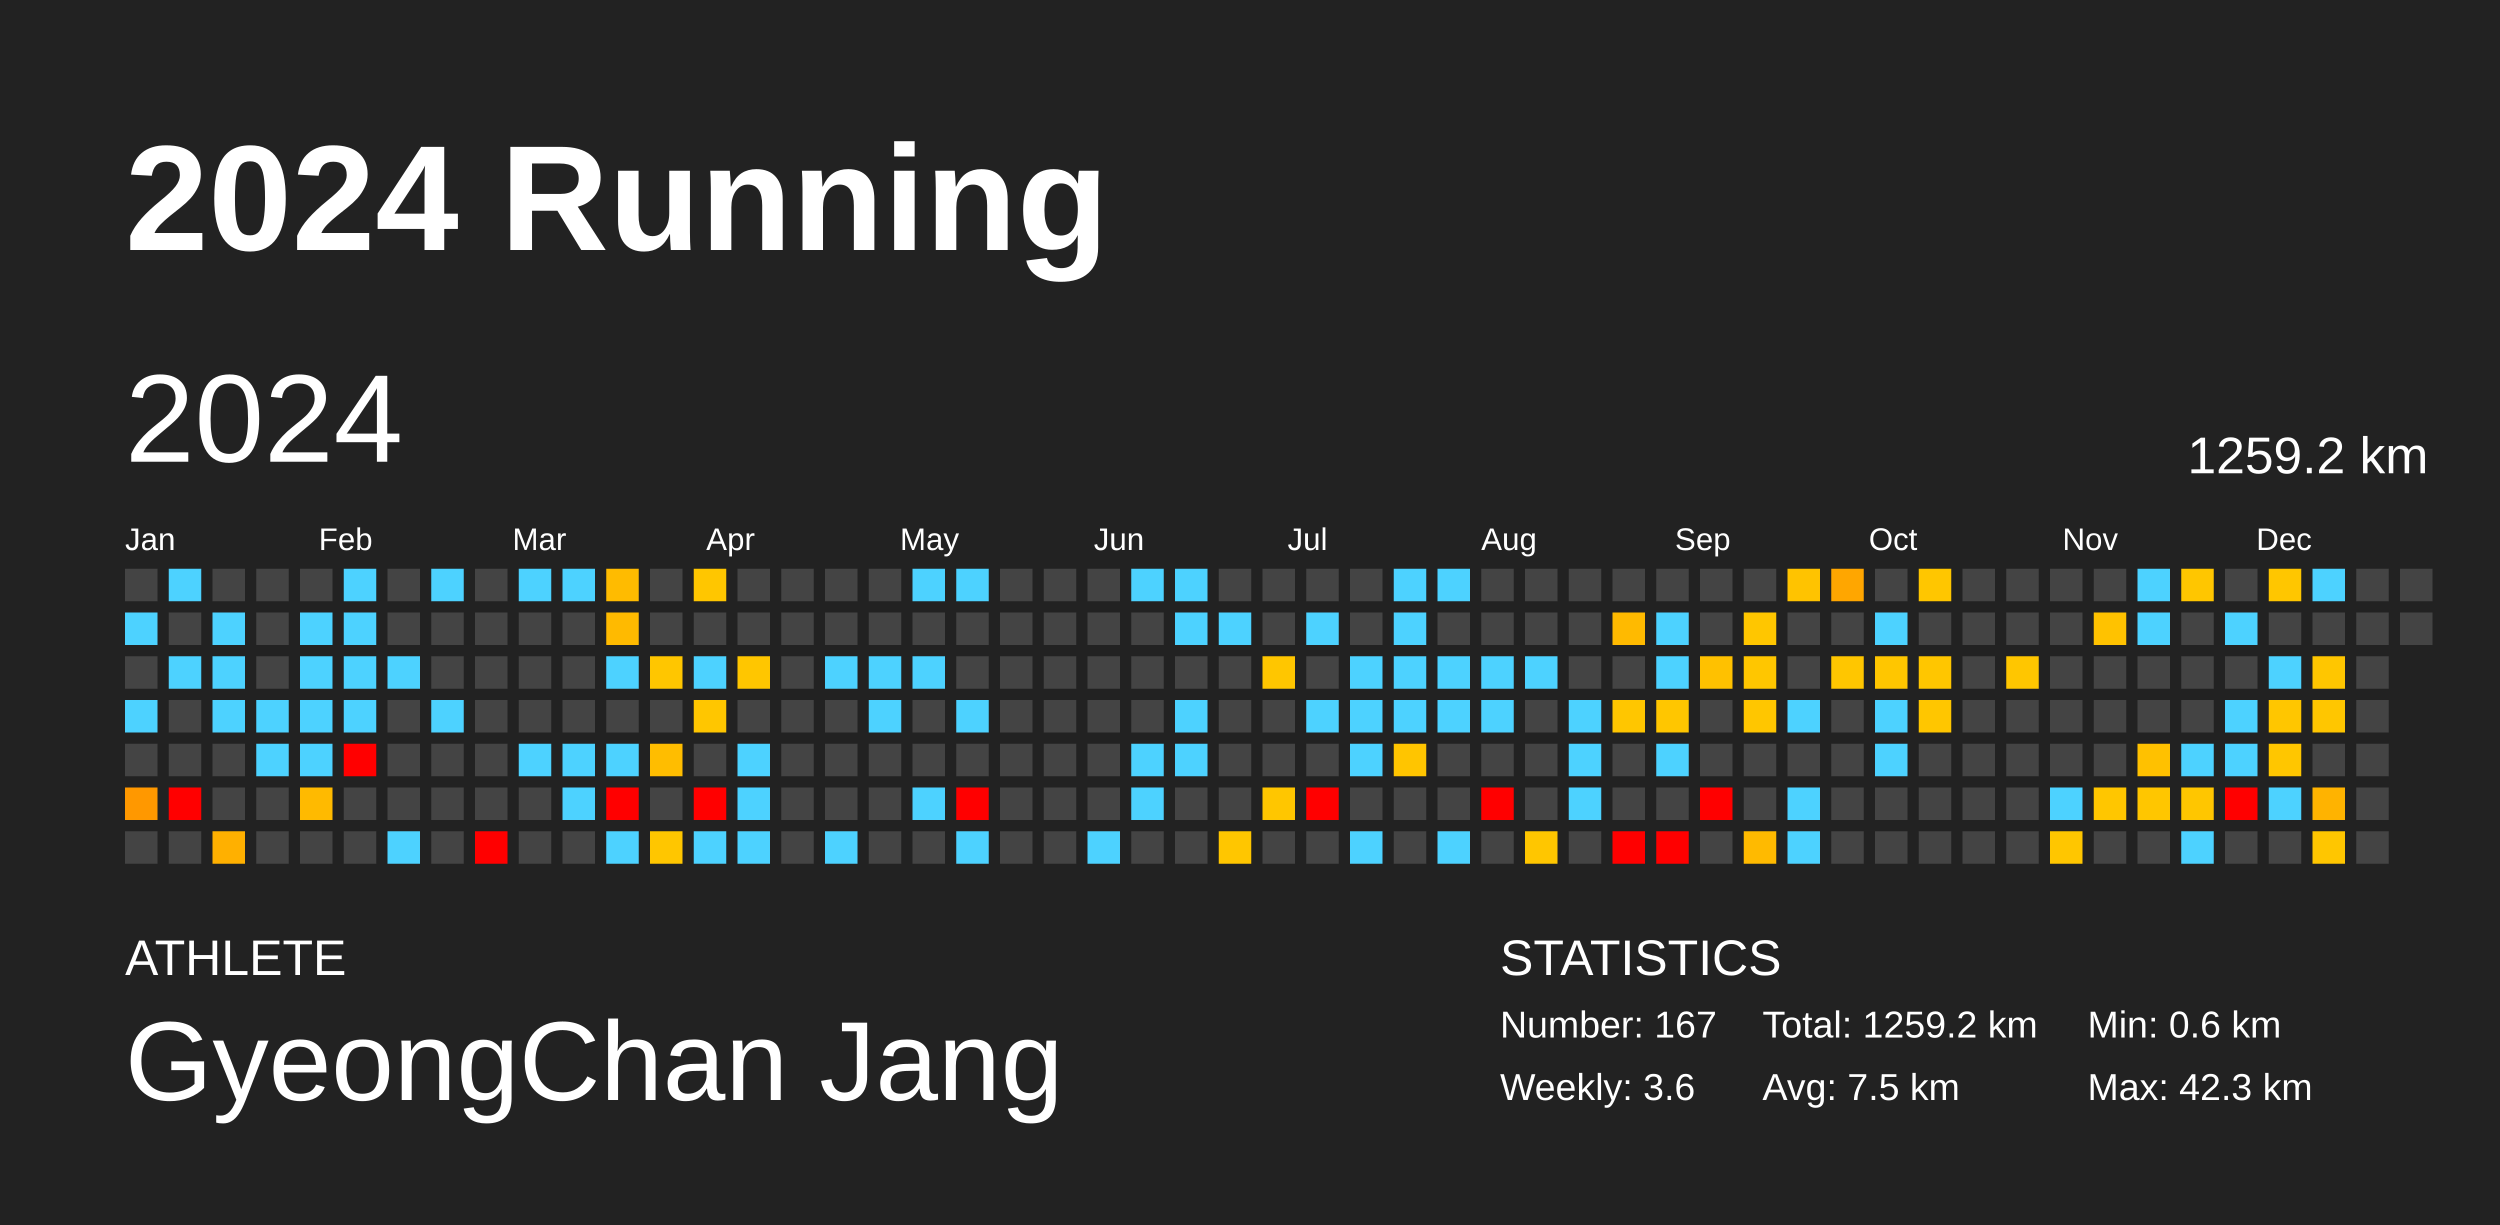
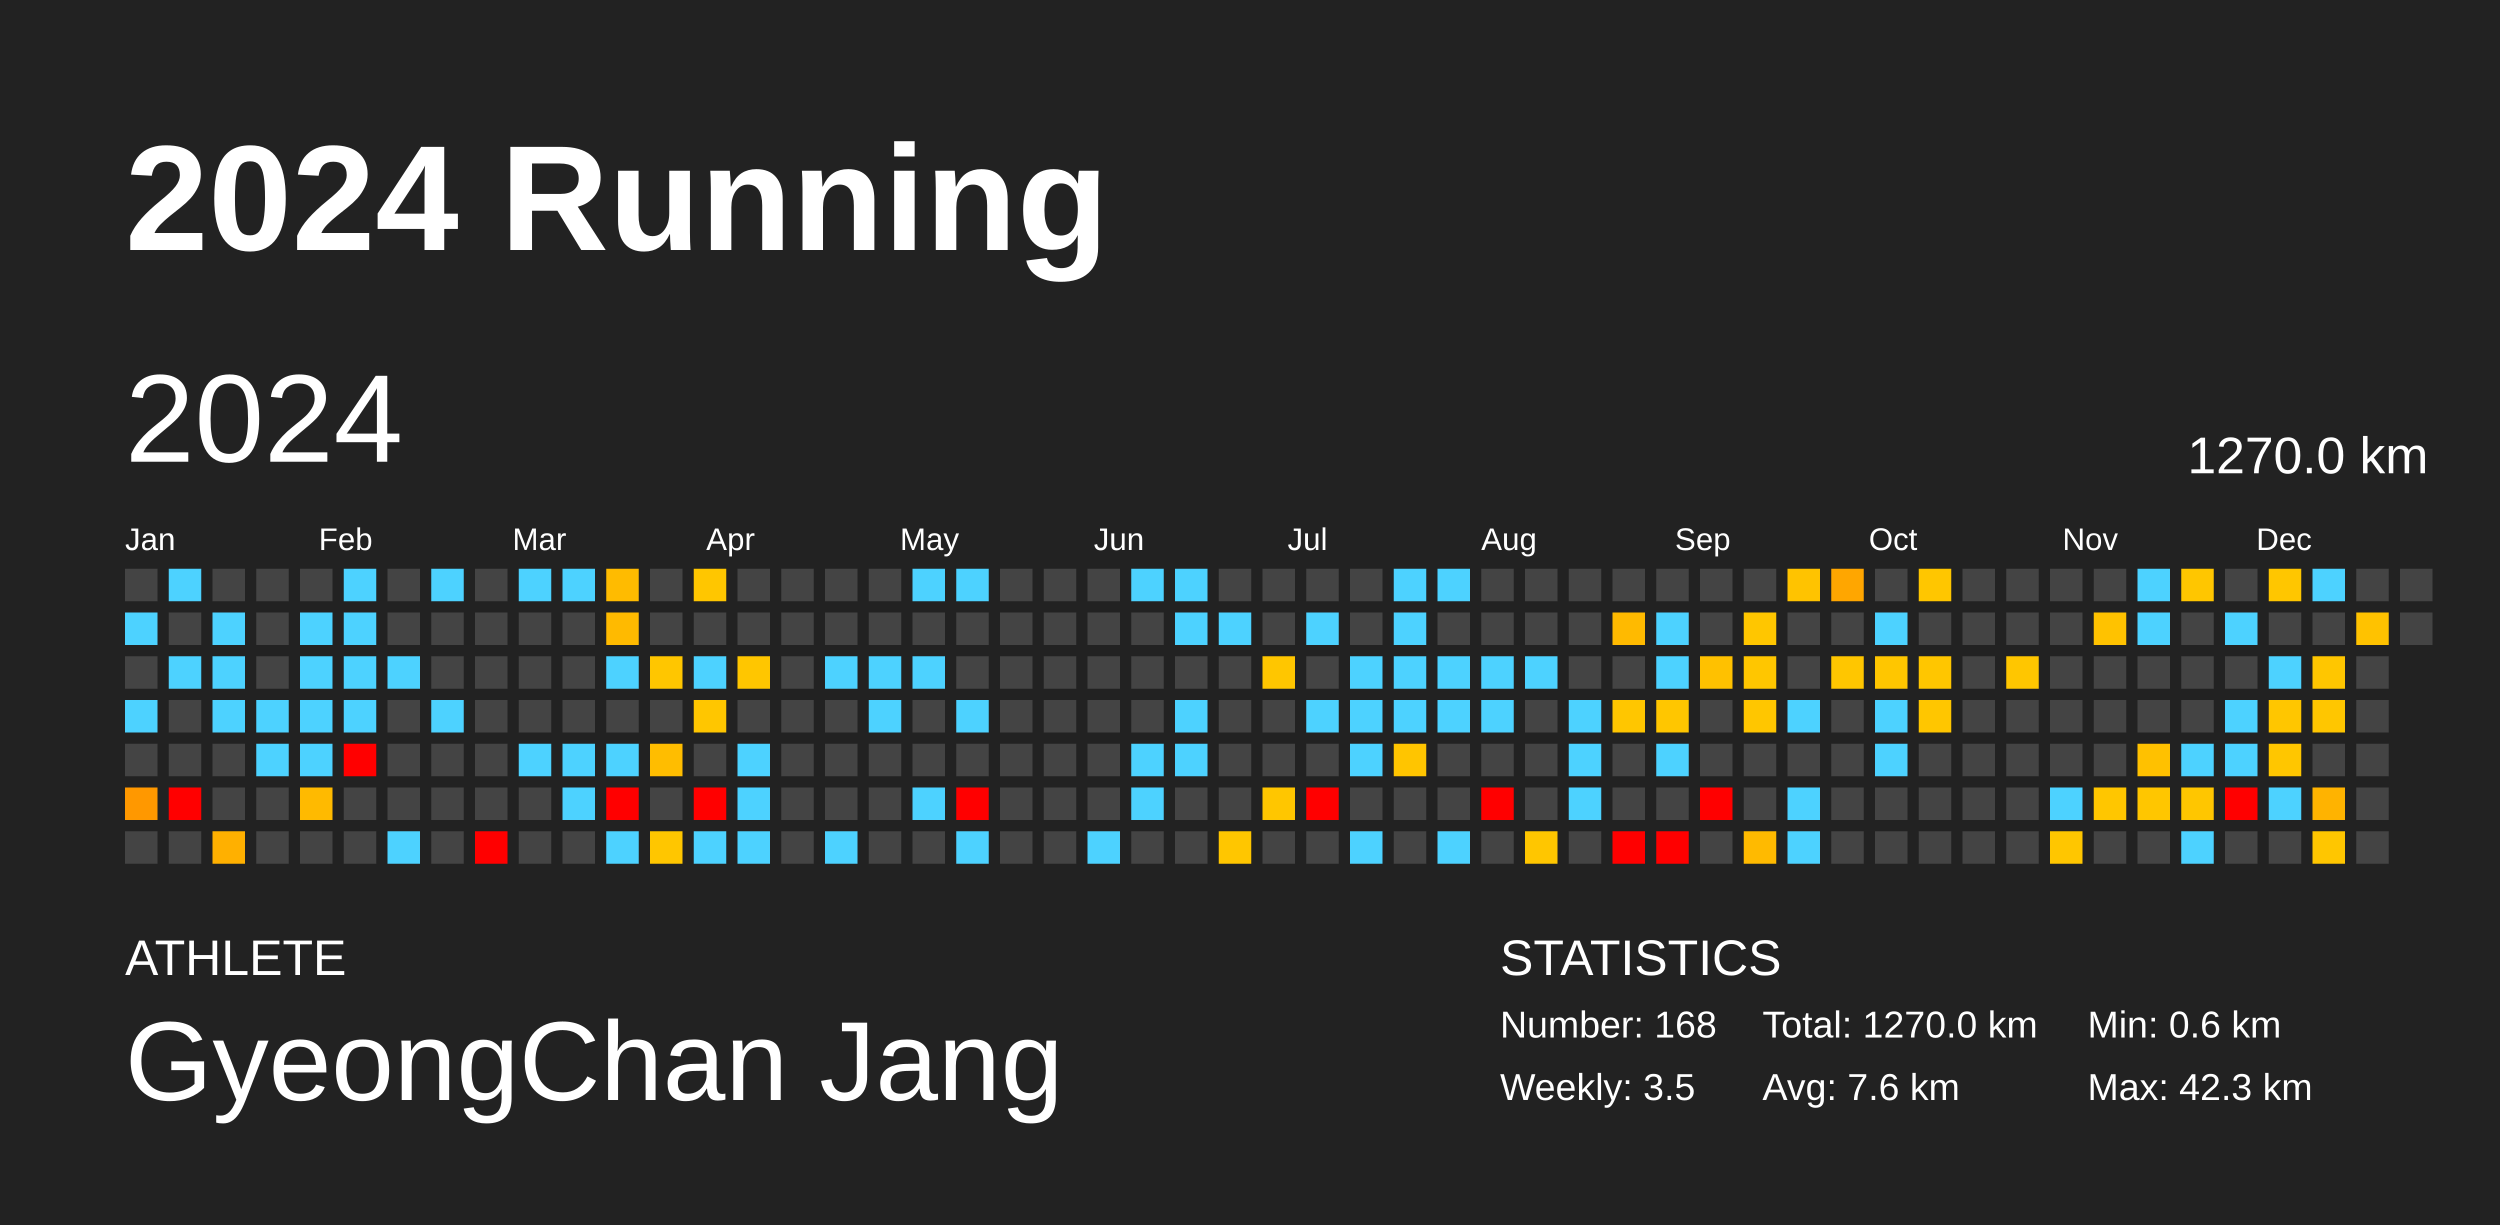
<svg xmlns="http://www.w3.org/2000/svg" baseProfile="full" height="98mm" version="1.1" viewBox="0,0,200,98" width="200mm">
  <defs />
  <rect fill="#222222" height="98" width="200" x="0" y="0" />
  <text fill="#FFFFFF" style="font-size:12px; font-family:Arial; font-weight:bold;" x="10" y="20">2024 Running</text>
  <text fill="#FFFFFF" style="font-size:4px; font-family:Arial" x="10" y="78">ATHLETE</text>
  <text fill="#FFFFFF" style="font-size:9px; font-family:Arial" x="10" y="88">GyeongChan Jang</text>
  <text fill="#FFFFFF" style="font-size:4px; font-family:Arial" x="120" y="78">STATISTICS</text>
-   <text fill="#FFFFFF" style="font-size:3px; font-family:Arial" x="120" y="83">Number: 167</text>
-   <text fill="#FFFFFF" style="font-size:3px; font-family:Arial" x="120" y="88">Weekly: 3.6</text>
-   <text fill="#FFFFFF" style="font-size:3px; font-family:Arial" x="141" y="83">Total: 1259.2 km</text>
-   <text fill="#FFFFFF" style="font-size:3px; font-family:Arial" x="141" y="88">Avg: 7.5 km</text>
+   <text fill="#FFFFFF" style="font-size:3px; font-family:Arial" x="120" y="83">Number: 168</text>
+   <text fill="#FFFFFF" style="font-size:3px; font-family:Arial" x="120" y="88">Weekly: 3.5</text>
+   <text fill="#FFFFFF" style="font-size:3px; font-family:Arial" x="141" y="83">Total: 1270.0 km</text>
+   <text fill="#FFFFFF" style="font-size:3px; font-family:Arial" x="141" y="88">Avg: 7.6 km</text>
  <text fill="#FFFFFF" style="font-size:3px; font-family:Arial" x="167" y="83">Min: 0.6 km</text>
  <text fill="#FFFFFF" style="font-size:3px; font-family:Arial" x="167" y="88">Max: 42.3 km</text>
  <text dominant-baseline="hanging" fill="#FFFFFF" style="font-size:10.0px; font-family:Arial;" x="10" y="30">2024</text>
-   <text dominant-baseline="hanging" fill="#FFFFFF" style="font-size:4.125px; font-family:Arial;" x="175" y="35">1259.2 km</text>
+   <text dominant-baseline="hanging" fill="#FFFFFF" style="font-size:4.125px; font-family:Arial;" x="175" y="35">1270.0 km</text>
  <text fill="#FFFFFF" style="font-size:2.5px; font-family:Arial" x="10.0" y="44">Jan</text>
  <text fill="#FFFFFF" style="font-size:2.5px; font-family:Arial" x="25.5" y="44">Feb</text>
  <text fill="#FFFFFF" style="font-size:2.5px; font-family:Arial" x="41.0" y="44">Mar</text>
  <text fill="#FFFFFF" style="font-size:2.5px; font-family:Arial" x="56.5" y="44">Apr</text>
  <text fill="#FFFFFF" style="font-size:2.5px; font-family:Arial" x="72.0" y="44">May</text>
  <text fill="#FFFFFF" style="font-size:2.5px; font-family:Arial" x="87.5" y="44">Jun</text>
  <text fill="#FFFFFF" style="font-size:2.5px; font-family:Arial" x="103.0" y="44">Jul</text>
  <text fill="#FFFFFF" style="font-size:2.5px; font-family:Arial" x="118.5" y="44">Aug</text>
  <text fill="#FFFFFF" style="font-size:2.5px; font-family:Arial" x="134.0" y="44">Sep</text>
  <text fill="#FFFFFF" style="font-size:2.5px; font-family:Arial" x="149.5" y="44">Oct</text>
  <text fill="#FFFFFF" style="font-size:2.5px; font-family:Arial" x="165.0" y="44">Nov</text>
  <text fill="#FFFFFF" style="font-size:2.5px; font-family:Arial" x="180.5" y="44">Dec</text>
  <rect fill="#444444" height="2.6" width="2.6" x="10.0" y="45.5" />
  <rect fill="#4dd2ff" height="2.6" width="2.6" x="10.0" y="49.0" />
  <rect fill="#444444" height="2.6" width="2.6" x="10.0" y="52.5" />
  <rect fill="#4dd2ff" height="2.6" width="2.6" x="10.0" y="56.0" />
  <rect fill="#444444" height="2.6" width="2.6" x="10.0" y="59.5" />
  <rect fill="#ff9800" height="2.6" width="2.6" x="10.0" y="63.0" />
  <rect fill="#444444" height="2.6" width="2.6" x="10.0" y="66.5" />
  <rect fill="#4dd2ff" height="2.6" width="2.6" x="13.5" y="45.5" />
  <rect fill="#444444" height="2.6" width="2.6" x="13.5" y="49.0" />
  <rect fill="#4dd2ff" height="2.6" width="2.6" x="13.5" y="52.5" />
  <rect fill="#444444" height="2.6" width="2.6" x="13.5" y="56.0" />
  <rect fill="#444444" height="2.6" width="2.6" x="13.5" y="59.5" />
  <rect fill="red" height="2.6" width="2.6" x="13.5" y="63.0" />
  <rect fill="#444444" height="2.6" width="2.6" x="13.5" y="66.5" />
  <rect fill="#444444" height="2.6" width="2.6" x="17.0" y="45.5" />
  <rect fill="#4dd2ff" height="2.6" width="2.6" x="17.0" y="49.0" />
  <rect fill="#4dd2ff" height="2.6" width="2.6" x="17.0" y="52.5" />
  <rect fill="#4dd2ff" height="2.6" width="2.6" x="17.0" y="56.0" />
  <rect fill="#444444" height="2.6" width="2.6" x="17.0" y="59.5" />
  <rect fill="#444444" height="2.6" width="2.6" x="17.0" y="63.0" />
  <rect fill="#ffb000" height="2.6" width="2.6" x="17.0" y="66.5" />
  <rect fill="#444444" height="2.6" width="2.6" x="20.5" y="45.5" />
  <rect fill="#444444" height="2.6" width="2.6" x="20.5" y="49.0" />
  <rect fill="#444444" height="2.6" width="2.6" x="20.5" y="52.5" />
  <rect fill="#4dd2ff" height="2.6" width="2.6" x="20.5" y="56.0" />
  <rect fill="#4dd2ff" height="2.6" width="2.6" x="20.5" y="59.5" />
  <rect fill="#444444" height="2.6" width="2.6" x="20.5" y="63.0" />
  <rect fill="#444444" height="2.6" width="2.6" x="20.5" y="66.5" />
  <rect fill="#444444" height="2.6" width="2.6" x="24.0" y="45.5" />
  <rect fill="#4dd2ff" height="2.6" width="2.6" x="24.0" y="49.0" />
  <rect fill="#4dd2ff" height="2.6" width="2.6" x="24.0" y="52.5" />
  <rect fill="#4dd2ff" height="2.6" width="2.6" x="24.0" y="56.0" />
  <rect fill="#4dd2ff" height="2.6" width="2.6" x="24.0" y="59.5" />
  <rect fill="#ffba00" height="2.6" width="2.6" x="24.0" y="63.0" />
  <rect fill="#444444" height="2.6" width="2.6" x="24.0" y="66.5" />
  <rect fill="#4dd2ff" height="2.6" width="2.6" x="27.5" y="45.5" />
  <rect fill="#4dd2ff" height="2.6" width="2.6" x="27.5" y="49.0" />
  <rect fill="#4dd2ff" height="2.6" width="2.6" x="27.5" y="52.5" />
  <rect fill="#4dd2ff" height="2.6" width="2.6" x="27.5" y="56.0" />
  <rect fill="red" height="2.6" width="2.6" x="27.5" y="59.5" />
  <rect fill="#444444" height="2.6" width="2.6" x="27.5" y="63.0" />
  <rect fill="#444444" height="2.6" width="2.6" x="27.5" y="66.5" />
  <rect fill="#444444" height="2.6" width="2.6" x="31.0" y="45.5" />
  <rect fill="#444444" height="2.6" width="2.6" x="31.0" y="49.0" />
  <rect fill="#4dd2ff" height="2.6" width="2.6" x="31.0" y="52.5" />
  <rect fill="#444444" height="2.6" width="2.6" x="31.0" y="56.0" />
  <rect fill="#444444" height="2.6" width="2.6" x="31.0" y="59.5" />
  <rect fill="#444444" height="2.6" width="2.6" x="31.0" y="63.0" />
  <rect fill="#4dd2ff" height="2.6" width="2.6" x="31.0" y="66.5" />
  <rect fill="#4dd2ff" height="2.6" width="2.6" x="34.5" y="45.5" />
  <rect fill="#444444" height="2.6" width="2.6" x="34.5" y="49.0" />
  <rect fill="#444444" height="2.6" width="2.6" x="34.5" y="52.5" />
  <rect fill="#4dd2ff" height="2.6" width="2.6" x="34.5" y="56.0" />
  <rect fill="#444444" height="2.6" width="2.6" x="34.5" y="59.5" />
  <rect fill="#444444" height="2.6" width="2.6" x="34.5" y="63.0" />
  <rect fill="#444444" height="2.6" width="2.6" x="34.5" y="66.5" />
  <rect fill="#444444" height="2.6" width="2.6" x="38.0" y="45.5" />
  <rect fill="#444444" height="2.6" width="2.6" x="38.0" y="49.0" />
  <rect fill="#444444" height="2.6" width="2.6" x="38.0" y="52.5" />
  <rect fill="#444444" height="2.6" width="2.6" x="38.0" y="56.0" />
  <rect fill="#444444" height="2.6" width="2.6" x="38.0" y="59.5" />
  <rect fill="#444444" height="2.6" width="2.6" x="38.0" y="63.0" />
  <rect fill="red" height="2.6" width="2.6" x="38.0" y="66.5" />
  <rect fill="#4dd2ff" height="2.6" width="2.6" x="41.5" y="45.5" />
  <rect fill="#444444" height="2.6" width="2.6" x="41.5" y="49.0" />
  <rect fill="#444444" height="2.6" width="2.6" x="41.5" y="52.5" />
  <rect fill="#444444" height="2.6" width="2.6" x="41.5" y="56.0" />
  <rect fill="#4dd2ff" height="2.6" width="2.6" x="41.5" y="59.5" />
  <rect fill="#444444" height="2.6" width="2.6" x="41.5" y="63.0" />
  <rect fill="#444444" height="2.6" width="2.6" x="41.5" y="66.5" />
  <rect fill="#4dd2ff" height="2.6" width="2.6" x="45.0" y="45.5" />
  <rect fill="#444444" height="2.6" width="2.6" x="45.0" y="49.0" />
  <rect fill="#444444" height="2.6" width="2.6" x="45.0" y="52.5" />
  <rect fill="#444444" height="2.6" width="2.6" x="45.0" y="56.0" />
  <rect fill="#4dd2ff" height="2.6" width="2.6" x="45.0" y="59.5" />
  <rect fill="#4dd2ff" height="2.6" width="2.6" x="45.0" y="63.0" />
  <rect fill="#444444" height="2.6" width="2.6" x="45.0" y="66.5" />
  <rect fill="#ffbb00" height="2.6" width="2.6" x="48.5" y="45.5" />
  <rect fill="#ffba00" height="2.6" width="2.6" x="48.5" y="49.0" />
  <rect fill="#4dd2ff" height="2.6" width="2.6" x="48.5" y="52.5" />
  <rect fill="#444444" height="2.6" width="2.6" x="48.5" y="56.0" />
  <rect fill="#4dd2ff" height="2.6" width="2.6" x="48.5" y="59.5" />
  <rect fill="red" height="2.6" width="2.6" x="48.5" y="63.0" />
  <rect fill="#4dd2ff" height="2.6" width="2.6" x="48.5" y="66.5" />
  <rect fill="#444444" height="2.6" width="2.6" x="52.0" y="45.5" />
  <rect fill="#444444" height="2.6" width="2.6" x="52.0" y="49.0" />
  <rect fill="#ffc600" height="2.6" width="2.6" x="52.0" y="52.5" />
  <rect fill="#444444" height="2.6" width="2.6" x="52.0" y="56.0" />
  <rect fill="#ffbd00" height="2.6" width="2.6" x="52.0" y="59.5" />
  <rect fill="#444444" height="2.6" width="2.6" x="52.0" y="63.0" />
  <rect fill="#ffc600" height="2.6" width="2.6" x="52.0" y="66.5" />
  <rect fill="#ffc600" height="2.6" width="2.6" x="55.5" y="45.5" />
  <rect fill="#444444" height="2.6" width="2.6" x="55.5" y="49.0" />
  <rect fill="#4dd2ff" height="2.6" width="2.6" x="55.5" y="52.5" />
  <rect fill="#ffc600" height="2.6" width="2.6" x="55.5" y="56.0" />
  <rect fill="#444444" height="2.6" width="2.6" x="55.5" y="59.5" />
  <rect fill="red" height="2.6" width="2.6" x="55.5" y="63.0" />
  <rect fill="#4dd2ff" height="2.6" width="2.6" x="55.5" y="66.5" />
  <rect fill="#444444" height="2.6" width="2.6" x="59.0" y="45.5" />
  <rect fill="#444444" height="2.6" width="2.6" x="59.0" y="49.0" />
  <rect fill="#ffc600" height="2.6" width="2.6" x="59.0" y="52.5" />
  <rect fill="#444444" height="2.6" width="2.6" x="59.0" y="56.0" />
  <rect fill="#4dd2ff" height="2.6" width="2.6" x="59.0" y="59.5" />
  <rect fill="#4dd2ff" height="2.6" width="2.6" x="59.0" y="63.0" />
  <rect fill="#4dd2ff" height="2.6" width="2.6" x="59.0" y="66.5" />
  <rect fill="#444444" height="2.6" width="2.6" x="62.5" y="45.5" />
  <rect fill="#444444" height="2.6" width="2.6" x="62.5" y="49.0" />
  <rect fill="#444444" height="2.6" width="2.6" x="62.5" y="52.5" />
  <rect fill="#444444" height="2.6" width="2.6" x="62.5" y="56.0" />
  <rect fill="#444444" height="2.6" width="2.6" x="62.5" y="59.5" />
  <rect fill="#444444" height="2.6" width="2.6" x="62.5" y="63.0" />
  <rect fill="#444444" height="2.6" width="2.6" x="62.5" y="66.5" />
  <rect fill="#444444" height="2.6" width="2.6" x="66.0" y="45.5" />
  <rect fill="#444444" height="2.6" width="2.6" x="66.0" y="49.0" />
  <rect fill="#4dd2ff" height="2.6" width="2.6" x="66.0" y="52.5" />
  <rect fill="#444444" height="2.6" width="2.6" x="66.0" y="56.0" />
  <rect fill="#444444" height="2.6" width="2.6" x="66.0" y="59.5" />
  <rect fill="#444444" height="2.6" width="2.6" x="66.0" y="63.0" />
  <rect fill="#4dd2ff" height="2.6" width="2.6" x="66.0" y="66.5" />
  <rect fill="#444444" height="2.6" width="2.6" x="69.5" y="45.5" />
  <rect fill="#444444" height="2.6" width="2.6" x="69.5" y="49.0" />
  <rect fill="#4dd2ff" height="2.6" width="2.6" x="69.5" y="52.5" />
  <rect fill="#4dd2ff" height="2.6" width="2.6" x="69.5" y="56.0" />
  <rect fill="#444444" height="2.6" width="2.6" x="69.5" y="59.5" />
  <rect fill="#444444" height="2.6" width="2.6" x="69.5" y="63.0" />
  <rect fill="#444444" height="2.6" width="2.6" x="69.5" y="66.5" />
  <rect fill="#4dd2ff" height="2.6" width="2.6" x="73.0" y="45.5" />
  <rect fill="#444444" height="2.6" width="2.6" x="73.0" y="49.0" />
  <rect fill="#4dd2ff" height="2.6" width="2.6" x="73.0" y="52.5" />
  <rect fill="#444444" height="2.6" width="2.6" x="73.0" y="56.0" />
  <rect fill="#444444" height="2.6" width="2.6" x="73.0" y="59.5" />
  <rect fill="#4dd2ff" height="2.6" width="2.6" x="73.0" y="63.0" />
  <rect fill="#444444" height="2.6" width="2.6" x="73.0" y="66.5" />
  <rect fill="#4dd2ff" height="2.6" width="2.6" x="76.5" y="45.5" />
  <rect fill="#444444" height="2.6" width="2.6" x="76.5" y="49.0" />
  <rect fill="#444444" height="2.6" width="2.6" x="76.5" y="52.5" />
  <rect fill="#4dd2ff" height="2.6" width="2.6" x="76.5" y="56.0" />
  <rect fill="#444444" height="2.6" width="2.6" x="76.5" y="59.5" />
  <rect fill="red" height="2.6" width="2.6" x="76.5" y="63.0" />
  <rect fill="#4dd2ff" height="2.6" width="2.6" x="76.5" y="66.5" />
  <rect fill="#444444" height="2.6" width="2.6" x="80.0" y="45.5" />
  <rect fill="#444444" height="2.6" width="2.6" x="80.0" y="49.0" />
  <rect fill="#444444" height="2.6" width="2.6" x="80.0" y="52.5" />
  <rect fill="#444444" height="2.6" width="2.6" x="80.0" y="56.0" />
  <rect fill="#444444" height="2.6" width="2.6" x="80.0" y="59.5" />
  <rect fill="#444444" height="2.6" width="2.6" x="80.0" y="63.0" />
  <rect fill="#444444" height="2.6" width="2.6" x="80.0" y="66.5" />
  <rect fill="#444444" height="2.6" width="2.6" x="83.5" y="45.5" />
  <rect fill="#444444" height="2.6" width="2.6" x="83.5" y="49.0" />
  <rect fill="#444444" height="2.6" width="2.6" x="83.5" y="52.5" />
  <rect fill="#444444" height="2.6" width="2.6" x="83.5" y="56.0" />
  <rect fill="#444444" height="2.6" width="2.6" x="83.5" y="59.5" />
  <rect fill="#444444" height="2.6" width="2.6" x="83.5" y="63.0" />
  <rect fill="#444444" height="2.6" width="2.6" x="83.5" y="66.5" />
  <rect fill="#444444" height="2.6" width="2.6" x="87.0" y="45.5" />
  <rect fill="#444444" height="2.6" width="2.6" x="87.0" y="49.0" />
  <rect fill="#444444" height="2.6" width="2.6" x="87.0" y="52.5" />
  <rect fill="#444444" height="2.6" width="2.6" x="87.0" y="56.0" />
  <rect fill="#444444" height="2.6" width="2.6" x="87.0" y="59.5" />
  <rect fill="#444444" height="2.6" width="2.6" x="87.0" y="63.0" />
  <rect fill="#4dd2ff" height="2.6" width="2.6" x="87.0" y="66.5" />
  <rect fill="#4dd2ff" height="2.6" width="2.6" x="90.5" y="45.5" />
  <rect fill="#444444" height="2.6" width="2.6" x="90.5" y="49.0" />
  <rect fill="#444444" height="2.6" width="2.6" x="90.5" y="52.5" />
  <rect fill="#444444" height="2.6" width="2.6" x="90.5" y="56.0" />
  <rect fill="#4dd2ff" height="2.6" width="2.6" x="90.5" y="59.5" />
  <rect fill="#4dd2ff" height="2.6" width="2.6" x="90.5" y="63.0" />
  <rect fill="#444444" height="2.6" width="2.6" x="90.5" y="66.5" />
  <rect fill="#4dd2ff" height="2.6" width="2.6" x="94.0" y="45.5" />
  <rect fill="#4dd2ff" height="2.6" width="2.6" x="94.0" y="49.0" />
  <rect fill="#444444" height="2.6" width="2.6" x="94.0" y="52.5" />
  <rect fill="#4dd2ff" height="2.6" width="2.6" x="94.0" y="56.0" />
  <rect fill="#4dd2ff" height="2.6" width="2.6" x="94.0" y="59.5" />
  <rect fill="#444444" height="2.6" width="2.6" x="94.0" y="63.0" />
  <rect fill="#444444" height="2.6" width="2.6" x="94.0" y="66.5" />
  <rect fill="#444444" height="2.6" width="2.6" x="97.5" y="45.5" />
  <rect fill="#4dd2ff" height="2.6" width="2.6" x="97.5" y="49.0" />
  <rect fill="#444444" height="2.6" width="2.6" x="97.5" y="52.5" />
  <rect fill="#444444" height="2.6" width="2.6" x="97.5" y="56.0" />
  <rect fill="#444444" height="2.6" width="2.6" x="97.5" y="59.5" />
  <rect fill="#444444" height="2.6" width="2.6" x="97.5" y="63.0" />
  <rect fill="#ffc600" height="2.6" width="2.6" x="97.5" y="66.5" />
  <rect fill="#444444" height="2.6" width="2.6" x="101.0" y="45.5" />
  <rect fill="#444444" height="2.6" width="2.6" x="101.0" y="49.0" />
  <rect fill="#ffc600" height="2.6" width="2.6" x="101.0" y="52.5" />
  <rect fill="#444444" height="2.6" width="2.6" x="101.0" y="56.0" />
  <rect fill="#444444" height="2.6" width="2.6" x="101.0" y="59.5" />
  <rect fill="#ffc600" height="2.6" width="2.6" x="101.0" y="63.0" />
  <rect fill="#444444" height="2.6" width="2.6" x="101.0" y="66.5" />
  <rect fill="#444444" height="2.6" width="2.6" x="104.5" y="45.5" />
  <rect fill="#4dd2ff" height="2.6" width="2.6" x="104.5" y="49.0" />
  <rect fill="#444444" height="2.6" width="2.6" x="104.5" y="52.5" />
  <rect fill="#4dd2ff" height="2.6" width="2.6" x="104.5" y="56.0" />
  <rect fill="#444444" height="2.6" width="2.6" x="104.5" y="59.5" />
  <rect fill="red" height="2.6" width="2.6" x="104.5" y="63.0" />
  <rect fill="#444444" height="2.6" width="2.6" x="104.5" y="66.5" />
  <rect fill="#444444" height="2.6" width="2.6" x="108.0" y="45.5" />
  <rect fill="#444444" height="2.6" width="2.6" x="108.0" y="49.0" />
  <rect fill="#4dd2ff" height="2.6" width="2.6" x="108.0" y="52.5" />
  <rect fill="#4dd2ff" height="2.6" width="2.6" x="108.0" y="56.0" />
  <rect fill="#4dd2ff" height="2.6" width="2.6" x="108.0" y="59.5" />
  <rect fill="#444444" height="2.6" width="2.6" x="108.0" y="63.0" />
  <rect fill="#4dd2ff" height="2.6" width="2.6" x="108.0" y="66.5" />
  <rect fill="#4dd2ff" height="2.6" width="2.6" x="111.5" y="45.5" />
  <rect fill="#4dd2ff" height="2.6" width="2.6" x="111.5" y="49.0" />
  <rect fill="#4dd2ff" height="2.6" width="2.6" x="111.5" y="52.5" />
  <rect fill="#4dd2ff" height="2.6" width="2.6" x="111.5" y="56.0" />
  <rect fill="#ffc500" height="2.6" width="2.6" x="111.5" y="59.5" />
  <rect fill="#444444" height="2.6" width="2.6" x="111.5" y="63.0" />
  <rect fill="#444444" height="2.6" width="2.6" x="111.5" y="66.5" />
  <rect fill="#4dd2ff" height="2.6" width="2.6" x="115.0" y="45.5" />
  <rect fill="#444444" height="2.6" width="2.6" x="115.0" y="49.0" />
  <rect fill="#4dd2ff" height="2.6" width="2.6" x="115.0" y="52.5" />
  <rect fill="#4dd2ff" height="2.6" width="2.6" x="115.0" y="56.0" />
  <rect fill="#444444" height="2.6" width="2.6" x="115.0" y="59.5" />
  <rect fill="#444444" height="2.6" width="2.6" x="115.0" y="63.0" />
  <rect fill="#4dd2ff" height="2.6" width="2.6" x="115.0" y="66.5" />
  <rect fill="#444444" height="2.6" width="2.6" x="118.5" y="45.5" />
  <rect fill="#444444" height="2.6" width="2.6" x="118.5" y="49.0" />
  <rect fill="#4dd2ff" height="2.6" width="2.6" x="118.5" y="52.5" />
  <rect fill="#4dd2ff" height="2.6" width="2.6" x="118.5" y="56.0" />
  <rect fill="#444444" height="2.6" width="2.6" x="118.5" y="59.5" />
  <rect fill="red" height="2.6" width="2.6" x="118.5" y="63.0" />
  <rect fill="#444444" height="2.6" width="2.6" x="118.5" y="66.5" />
  <rect fill="#444444" height="2.6" width="2.6" x="122.0" y="45.5" />
  <rect fill="#444444" height="2.6" width="2.6" x="122.0" y="49.0" />
  <rect fill="#4dd2ff" height="2.6" width="2.6" x="122.0" y="52.5" />
  <rect fill="#444444" height="2.6" width="2.6" x="122.0" y="56.0" />
  <rect fill="#444444" height="2.6" width="2.6" x="122.0" y="59.5" />
  <rect fill="#444444" height="2.6" width="2.6" x="122.0" y="63.0" />
  <rect fill="#ffc600" height="2.6" width="2.6" x="122.0" y="66.5" />
  <rect fill="#444444" height="2.6" width="2.6" x="125.5" y="45.5" />
  <rect fill="#444444" height="2.6" width="2.6" x="125.5" y="49.0" />
  <rect fill="#444444" height="2.6" width="2.6" x="125.5" y="52.5" />
  <rect fill="#4dd2ff" height="2.6" width="2.6" x="125.5" y="56.0" />
  <rect fill="#4dd2ff" height="2.6" width="2.6" x="125.5" y="59.5" />
  <rect fill="#4dd2ff" height="2.6" width="2.6" x="125.5" y="63.0" />
  <rect fill="#444444" height="2.6" width="2.6" x="125.5" y="66.5" />
  <rect fill="#444444" height="2.6" width="2.6" x="129.0" y="45.5" />
  <rect fill="#ffba00" height="2.6" width="2.6" x="129.0" y="49.0" />
  <rect fill="#444444" height="2.6" width="2.6" x="129.0" y="52.5" />
  <rect fill="#ffc600" height="2.6" width="2.6" x="129.0" y="56.0" />
  <rect fill="#444444" height="2.6" width="2.6" x="129.0" y="59.5" />
  <rect fill="#444444" height="2.6" width="2.6" x="129.0" y="63.0" />
  <rect fill="red" height="2.6" width="2.6" x="129.0" y="66.5" />
  <rect fill="#444444" height="2.6" width="2.6" x="132.5" y="45.5" />
  <rect fill="#4dd2ff" height="2.6" width="2.6" x="132.5" y="49.0" />
  <rect fill="#4dd2ff" height="2.6" width="2.6" x="132.5" y="52.5" />
  <rect fill="#ffc600" height="2.6" width="2.6" x="132.5" y="56.0" />
  <rect fill="#4dd2ff" height="2.6" width="2.6" x="132.5" y="59.5" />
  <rect fill="#444444" height="2.6" width="2.6" x="132.5" y="63.0" />
  <rect fill="red" height="2.6" width="2.6" x="132.5" y="66.5" />
  <rect fill="#444444" height="2.6" width="2.6" x="136.0" y="45.5" />
  <rect fill="#444444" height="2.6" width="2.6" x="136.0" y="49.0" />
  <rect fill="#ffc100" height="2.6" width="2.6" x="136.0" y="52.5" />
  <rect fill="#444444" height="2.6" width="2.6" x="136.0" y="56.0" />
  <rect fill="#444444" height="2.6" width="2.6" x="136.0" y="59.5" />
  <rect fill="red" height="2.6" width="2.6" x="136.0" y="63.0" />
  <rect fill="#444444" height="2.6" width="2.6" x="136.0" y="66.5" />
  <rect fill="#444444" height="2.6" width="2.6" x="139.5" y="45.5" />
  <rect fill="#ffc600" height="2.6" width="2.6" x="139.5" y="49.0" />
  <rect fill="#ffc600" height="2.6" width="2.6" x="139.5" y="52.5" />
  <rect fill="#ffc600" height="2.6" width="2.6" x="139.5" y="56.0" />
  <rect fill="#444444" height="2.6" width="2.6" x="139.5" y="59.5" />
  <rect fill="#444444" height="2.6" width="2.6" x="139.5" y="63.0" />
  <rect fill="#ffba00" height="2.6" width="2.6" x="139.5" y="66.5" />
  <rect fill="#ffc300" height="2.6" width="2.6" x="143.0" y="45.5" />
  <rect fill="#444444" height="2.6" width="2.6" x="143.0" y="49.0" />
  <rect fill="#444444" height="2.6" width="2.6" x="143.0" y="52.5" />
  <rect fill="#4dd2ff" height="2.6" width="2.6" x="143.0" y="56.0" />
  <rect fill="#444444" height="2.6" width="2.6" x="143.0" y="59.5" />
  <rect fill="#4dd2ff" height="2.6" width="2.6" x="143.0" y="63.0" />
  <rect fill="#4dd2ff" height="2.6" width="2.6" x="143.0" y="66.5" />
  <rect fill="#ffa600" height="2.6" width="2.6" x="146.5" y="45.5" />
  <rect fill="#444444" height="2.6" width="2.6" x="146.5" y="49.0" />
  <rect fill="#ffc600" height="2.6" width="2.6" x="146.5" y="52.5" />
  <rect fill="#444444" height="2.6" width="2.6" x="146.5" y="56.0" />
  <rect fill="#444444" height="2.6" width="2.6" x="146.5" y="59.5" />
  <rect fill="#444444" height="2.6" width="2.6" x="146.5" y="63.0" />
  <rect fill="#444444" height="2.6" width="2.6" x="146.5" y="66.5" />
  <rect fill="#444444" height="2.6" width="2.6" x="150.0" y="45.5" />
  <rect fill="#4dd2ff" height="2.6" width="2.6" x="150.0" y="49.0" />
  <rect fill="#ffc600" height="2.6" width="2.6" x="150.0" y="52.5" />
  <rect fill="#4dd2ff" height="2.6" width="2.6" x="150.0" y="56.0" />
  <rect fill="#4dd2ff" height="2.6" width="2.6" x="150.0" y="59.5" />
  <rect fill="#444444" height="2.6" width="2.6" x="150.0" y="63.0" />
  <rect fill="#444444" height="2.6" width="2.6" x="150.0" y="66.5" />
  <rect fill="#ffc600" height="2.6" width="2.6" x="153.5" y="45.5" />
  <rect fill="#444444" height="2.6" width="2.6" x="153.5" y="49.0" />
  <rect fill="#ffc600" height="2.6" width="2.6" x="153.5" y="52.5" />
  <rect fill="#ffc600" height="2.6" width="2.6" x="153.5" y="56.0" />
  <rect fill="#444444" height="2.6" width="2.6" x="153.5" y="59.5" />
  <rect fill="#444444" height="2.6" width="2.6" x="153.5" y="63.0" />
  <rect fill="#444444" height="2.6" width="2.6" x="153.5" y="66.5" />
  <rect fill="#444444" height="2.6" width="2.6" x="157.0" y="45.5" />
  <rect fill="#444444" height="2.6" width="2.6" x="157.0" y="49.0" />
  <rect fill="#444444" height="2.6" width="2.6" x="157.0" y="52.5" />
  <rect fill="#444444" height="2.6" width="2.6" x="157.0" y="56.0" />
  <rect fill="#444444" height="2.6" width="2.6" x="157.0" y="59.5" />
  <rect fill="#444444" height="2.6" width="2.6" x="157.0" y="63.0" />
  <rect fill="#444444" height="2.6" width="2.6" x="157.0" y="66.5" />
  <rect fill="#444444" height="2.6" width="2.6" x="160.5" y="45.5" />
  <rect fill="#444444" height="2.6" width="2.6" x="160.5" y="49.0" />
  <rect fill="#ffc600" height="2.6" width="2.6" x="160.5" y="52.5" />
  <rect fill="#444444" height="2.6" width="2.6" x="160.5" y="56.0" />
  <rect fill="#444444" height="2.6" width="2.6" x="160.5" y="59.5" />
  <rect fill="#444444" height="2.6" width="2.6" x="160.5" y="63.0" />
  <rect fill="#444444" height="2.6" width="2.6" x="160.5" y="66.5" />
  <rect fill="#444444" height="2.6" width="2.6" x="164.0" y="45.5" />
  <rect fill="#444444" height="2.6" width="2.6" x="164.0" y="49.0" />
  <rect fill="#444444" height="2.6" width="2.6" x="164.0" y="52.5" />
  <rect fill="#444444" height="2.6" width="2.6" x="164.0" y="56.0" />
  <rect fill="#444444" height="2.6" width="2.6" x="164.0" y="59.5" />
  <rect fill="#4dd2ff" height="2.6" width="2.6" x="164.0" y="63.0" />
  <rect fill="#ffc600" height="2.6" width="2.6" x="164.0" y="66.5" />
  <rect fill="#444444" height="2.6" width="2.6" x="167.5" y="45.5" />
  <rect fill="#ffc200" height="2.6" width="2.6" x="167.5" y="49.0" />
  <rect fill="#444444" height="2.6" width="2.6" x="167.5" y="52.5" />
  <rect fill="#444444" height="2.6" width="2.6" x="167.5" y="56.0" />
  <rect fill="#444444" height="2.6" width="2.6" x="167.5" y="59.5" />
  <rect fill="#ffc600" height="2.6" width="2.6" x="167.5" y="63.0" />
  <rect fill="#444444" height="2.6" width="2.6" x="167.5" y="66.5" />
  <rect fill="#4dd2ff" height="2.6" width="2.6" x="171.0" y="45.5" />
  <rect fill="#4dd2ff" height="2.6" width="2.6" x="171.0" y="49.0" />
  <rect fill="#444444" height="2.6" width="2.6" x="171.0" y="52.5" />
  <rect fill="#444444" height="2.6" width="2.6" x="171.0" y="56.0" />
  <rect fill="#ffc100" height="2.6" width="2.6" x="171.0" y="59.5" />
  <rect fill="#ffc600" height="2.6" width="2.6" x="171.0" y="63.0" />
  <rect fill="#444444" height="2.6" width="2.6" x="171.0" y="66.5" />
  <rect fill="#ffc600" height="2.6" width="2.6" x="174.5" y="45.5" />
  <rect fill="#444444" height="2.6" width="2.6" x="174.5" y="49.0" />
  <rect fill="#444444" height="2.6" width="2.6" x="174.5" y="52.5" />
  <rect fill="#444444" height="2.6" width="2.6" x="174.5" y="56.0" />
  <rect fill="#4dd2ff" height="2.6" width="2.6" x="174.5" y="59.5" />
  <rect fill="#ffc600" height="2.6" width="2.6" x="174.5" y="63.0" />
  <rect fill="#4dd2ff" height="2.6" width="2.6" x="174.5" y="66.5" />
  <rect fill="#444444" height="2.6" width="2.6" x="178.0" y="45.5" />
  <rect fill="#4dd2ff" height="2.6" width="2.6" x="178.0" y="49.0" />
  <rect fill="#444444" height="2.6" width="2.6" x="178.0" y="52.5" />
  <rect fill="#4dd2ff" height="2.6" width="2.6" x="178.0" y="56.0" />
  <rect fill="#4dd2ff" height="2.6" width="2.6" x="178.0" y="59.5" />
  <rect fill="red" height="2.6" width="2.6" x="178.0" y="63.0" />
  <rect fill="#444444" height="2.6" width="2.6" x="178.0" y="66.5" />
  <rect fill="#ffc600" height="2.6" width="2.6" x="181.5" y="45.5" />
  <rect fill="#444444" height="2.6" width="2.6" x="181.5" y="49.0" />
  <rect fill="#4dd2ff" height="2.6" width="2.6" x="181.5" y="52.5" />
  <rect fill="#ffc600" height="2.6" width="2.6" x="181.5" y="56.0" />
  <rect fill="#ffc600" height="2.6" width="2.6" x="181.5" y="59.5" />
  <rect fill="#4dd2ff" height="2.6" width="2.6" x="181.5" y="63.0" />
  <rect fill="#444444" height="2.6" width="2.6" x="181.5" y="66.5" />
  <rect fill="#4dd2ff" height="2.6" width="2.6" x="185.0" y="45.5" />
  <rect fill="#444444" height="2.6" width="2.6" x="185.0" y="49.0" />
  <rect fill="#ffc600" height="2.6" width="2.6" x="185.0" y="52.5" />
  <rect fill="#ffc600" height="2.6" width="2.6" x="185.0" y="56.0" />
  <rect fill="#444444" height="2.6" width="2.6" x="185.0" y="59.5" />
  <rect fill="#ffb300" height="2.6" width="2.6" x="185.0" y="63.0" />
  <rect fill="#ffc600" height="2.6" width="2.6" x="185.0" y="66.5" />
  <rect fill="#444444" height="2.6" width="2.6" x="188.5" y="45.5" />
-   <rect fill="#444444" height="2.6" width="2.6" x="188.5" y="49.0" />
+   <rect fill="#ffc200" height="2.6" width="2.6" x="188.5" y="49.0" />
  <rect fill="#444444" height="2.6" width="2.6" x="188.5" y="52.5" />
  <rect fill="#444444" height="2.6" width="2.6" x="188.5" y="56.0" />
  <rect fill="#444444" height="2.6" width="2.6" x="188.5" y="59.5" />
  <rect fill="#444444" height="2.6" width="2.6" x="188.5" y="63.0" />
  <rect fill="#444444" height="2.6" width="2.6" x="188.5" y="66.5" />
  <rect fill="#444444" height="2.6" width="2.6" x="192.0" y="45.5" />
  <rect fill="#444444" height="2.6" width="2.6" x="192.0" y="49.0" />
</svg>
